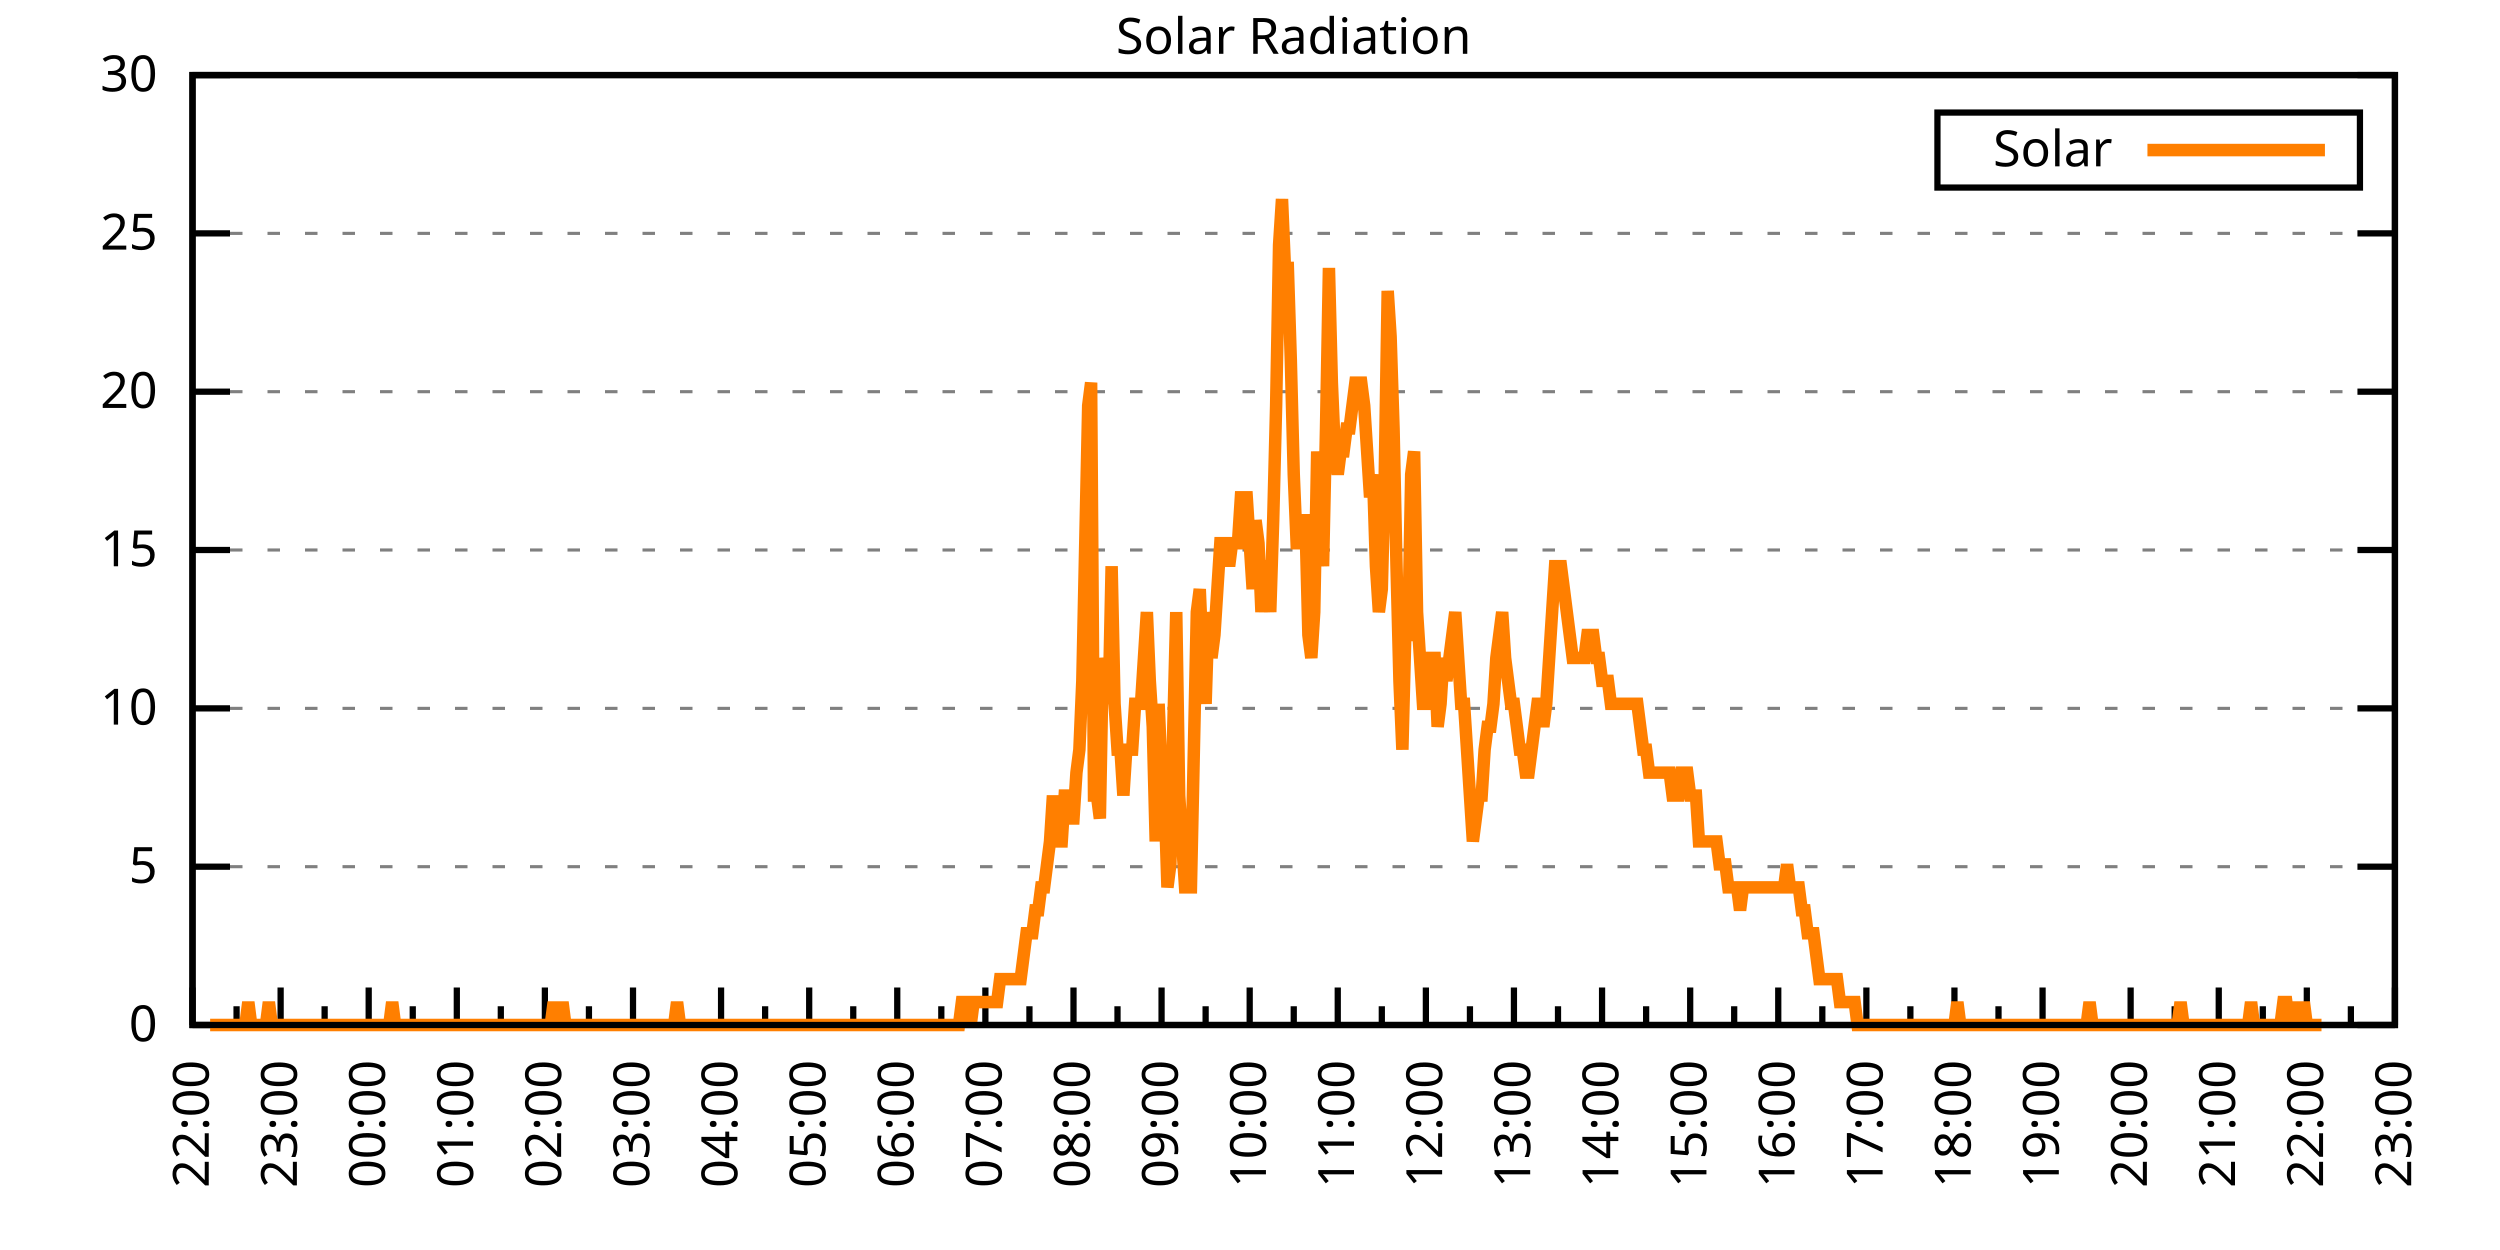
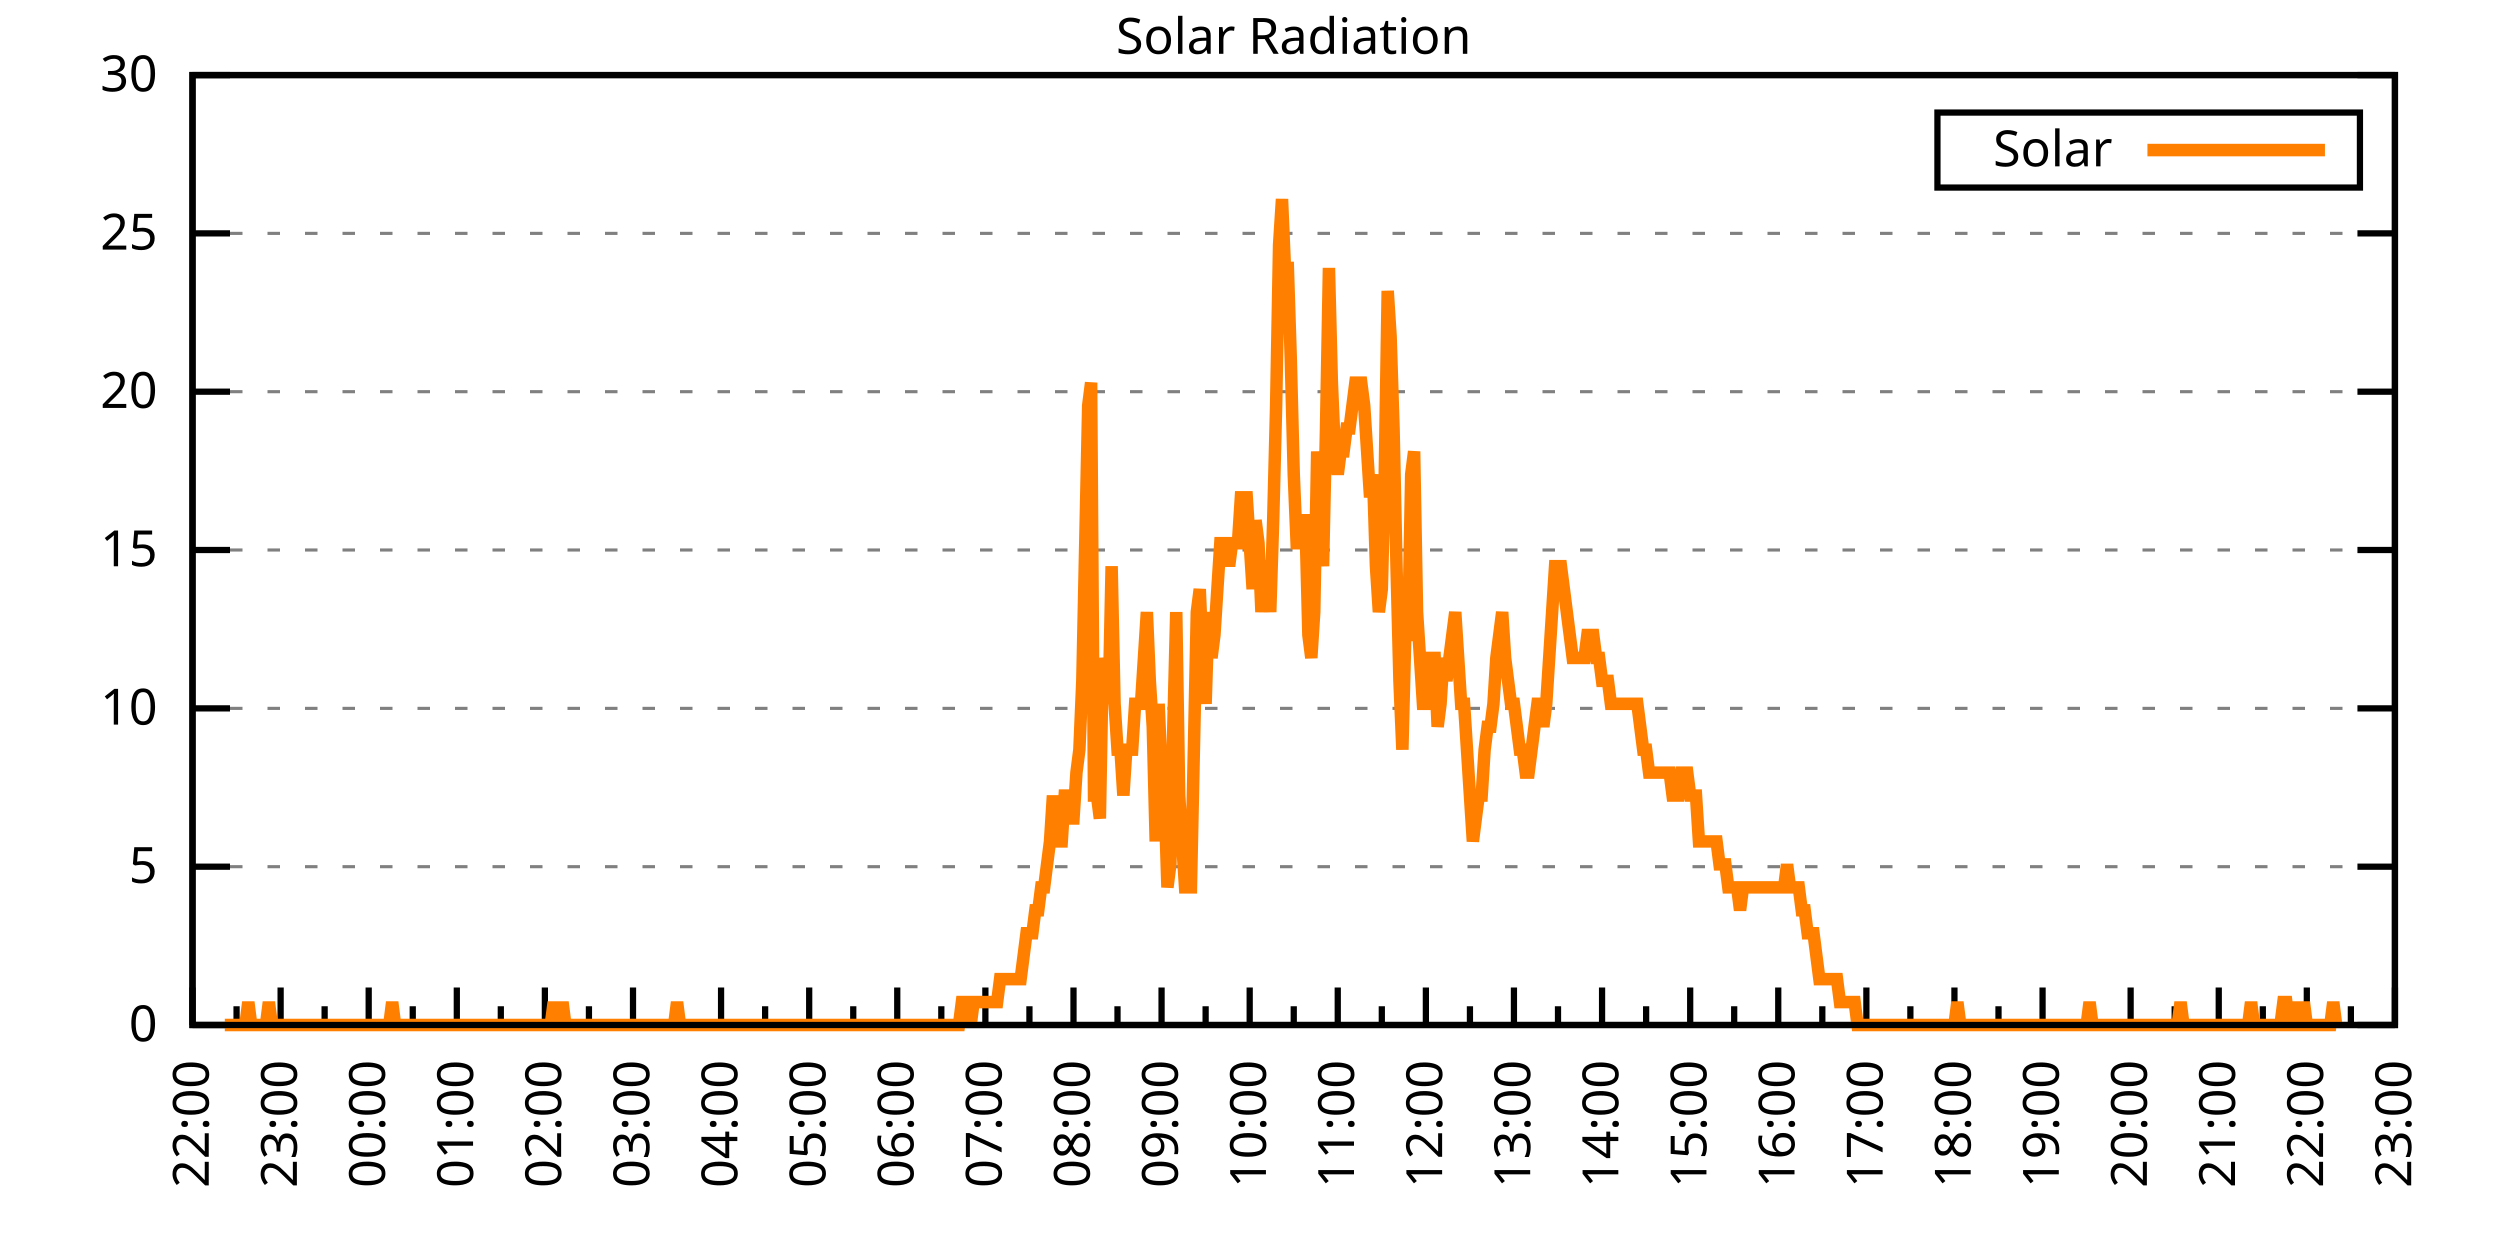
<svg xmlns="http://www.w3.org/2000/svg" xmlns:xlink="http://www.w3.org/1999/xlink" width="400" height="200" viewBox="0 0 400 200">
  <g id="gnuplot_canvas">
    <rect x="0" y="0" width="400" height="200" fill="none" />
    <defs>
      <circle id="gpDot" r="0.5" stroke-width="0.5" stroke="currentColor" />
      <path id="gpPt0" stroke-width="0.333" stroke="currentColor" d="M-1,0 h2 M0,-1 v2" />
      <path id="gpPt1" stroke-width="0.333" stroke="currentColor" d="M-1,-1 L1,1 M1,-1 L-1,1" />
      <path id="gpPt2" stroke-width="0.333" stroke="currentColor" d="M-1,0 L1,0 M0,-1 L0,1 M-1,-1 L1,1 M-1,1 L1,-1" />
      <rect id="gpPt3" stroke-width="0.333" stroke="currentColor" x="-1" y="-1" width="2" height="2" />
      <rect id="gpPt4" stroke-width="0.333" stroke="currentColor" fill="currentColor" x="-1" y="-1" width="2" height="2" />
      <circle id="gpPt5" stroke-width="0.333" stroke="currentColor" cx="0" cy="0" r="1" />
      <use xlink:href="#gpPt5" id="gpPt6" fill="currentColor" stroke="none" />
      <path id="gpPt7" stroke-width="0.333" stroke="currentColor" d="M0,-1.33 L-1.33,0.67 L1.33,0.67 z" />
      <use xlink:href="#gpPt7" id="gpPt8" fill="currentColor" stroke="none" />
      <use xlink:href="#gpPt7" id="gpPt9" stroke="currentColor" transform="rotate(180)" />
      <use xlink:href="#gpPt9" id="gpPt10" fill="currentColor" stroke="none" />
      <use xlink:href="#gpPt3" id="gpPt11" stroke="currentColor" transform="rotate(45)" />
      <use xlink:href="#gpPt11" id="gpPt12" fill="currentColor" stroke="none" />
      <path id="gpPt13" stroke-width="0.333" stroke="currentColor" d="M0,1.330 L1.265,0.411 L0.782,-1.067 L-0.782,-1.076 L-1.265,0.411 z" />
      <use xlink:href="#gpPt13" id="gpPt14" fill="currentColor" stroke="none" />
      <filter id="textbox" filterUnits="objectBoundingBox" x="0" y="0" height="1" width="1">
        <feFlood flood-color="white" flood-opacity="1" result="bgnd" />
        <feComposite in="SourceGraphic" in2="bgnd" operator="atop" />
      </filter>
      <filter id="greybox" filterUnits="objectBoundingBox" x="0" y="0" height="1" width="1">
        <feFlood flood-color="lightgrey" flood-opacity="1" result="grey" />
        <feComposite in="SourceGraphic" in2="grey" operator="atop" />
      </filter>
    </defs>
    <g fill="none" color="white" stroke="currentColor" stroke-width="1.00" stroke-linecap="butt" stroke-linejoin="miter">
</g>
    <g fill="none" color="black" stroke="currentColor" stroke-width="1.00" stroke-linecap="butt" stroke-linejoin="miter">
      <g stroke="none" shape-rendering="crispEdges">
        <polygon fill="rgb(255, 255, 255)" points="30.80,164.00 383.18,164.00 383.18,12.02 30.80,12.02 " />
      </g>
    </g>
    <g fill="none" color="black" stroke="currentColor" stroke-width="1.00" stroke-linecap="butt" stroke-linejoin="miter">
</g>
    <g fill="none" color="black" stroke="black" stroke-width="0.50" stroke-linecap="butt" stroke-linejoin="miter">
</g>
    <g fill="none" color="gray" stroke="currentColor" stroke-width="0.50" stroke-linecap="butt" stroke-linejoin="miter">
      <path stroke="gray" stroke-dasharray="2,4" class="gridline" d="M30.80,164.00 L383.19,164.00  " />
    </g>
    <g fill="none" color="gray" stroke="gray" stroke-width="1.00" stroke-linecap="butt" stroke-linejoin="miter">
</g>
    <g fill="none" color="black" stroke="currentColor" stroke-width="1.00" stroke-linecap="butt" stroke-linejoin="miter">
      <path stroke="black" d="M30.80,164.00 L36.80,164.00 M383.19,164.00 L377.19,164.00  " />
      <g transform="translate(25.20,166.60)" stroke="none" fill="black" font-family="Sans" font-size="8.00" text-anchor="end">
        <text>
          <tspan font-family="Sans"> 0</tspan>
        </text>
      </g>
    </g>
    <g fill="none" color="black" stroke="currentColor" stroke-width="1.00" stroke-linecap="butt" stroke-linejoin="miter">
</g>
    <g fill="none" color="black" stroke="black" stroke-width="0.50" stroke-linecap="butt" stroke-linejoin="miter">
</g>
    <g fill="none" color="gray" stroke="currentColor" stroke-width="0.50" stroke-linecap="butt" stroke-linejoin="miter">
      <path stroke="gray" stroke-dasharray="2,4" class="gridline" d="M30.80,138.67 L383.19,138.67  " />
    </g>
    <g fill="none" color="gray" stroke="gray" stroke-width="1.00" stroke-linecap="butt" stroke-linejoin="miter">
</g>
    <g fill="none" color="black" stroke="currentColor" stroke-width="1.00" stroke-linecap="butt" stroke-linejoin="miter">
      <path stroke="black" d="M30.80,138.67 L36.80,138.67 M383.19,138.67 L377.19,138.67  " />
      <g transform="translate(25.20,141.27)" stroke="none" fill="black" font-family="Sans" font-size="8.00" text-anchor="end">
        <text>
          <tspan font-family="Sans"> 5</tspan>
        </text>
      </g>
    </g>
    <g fill="none" color="black" stroke="currentColor" stroke-width="1.00" stroke-linecap="butt" stroke-linejoin="miter">
</g>
    <g fill="none" color="black" stroke="black" stroke-width="0.50" stroke-linecap="butt" stroke-linejoin="miter">
</g>
    <g fill="none" color="gray" stroke="currentColor" stroke-width="0.50" stroke-linecap="butt" stroke-linejoin="miter">
      <path stroke="gray" stroke-dasharray="2,4" class="gridline" d="M30.80,113.34 L383.19,113.34  " />
    </g>
    <g fill="none" color="gray" stroke="gray" stroke-width="1.00" stroke-linecap="butt" stroke-linejoin="miter">
</g>
    <g fill="none" color="black" stroke="currentColor" stroke-width="1.00" stroke-linecap="butt" stroke-linejoin="miter">
      <path stroke="black" d="M30.80,113.34 L36.80,113.34 M383.19,113.34 L377.19,113.34  " />
      <g transform="translate(25.20,115.94)" stroke="none" fill="black" font-family="Sans" font-size="8.00" text-anchor="end">
        <text>
          <tspan font-family="Sans"> 10</tspan>
        </text>
      </g>
    </g>
    <g fill="none" color="black" stroke="currentColor" stroke-width="1.00" stroke-linecap="butt" stroke-linejoin="miter">
</g>
    <g fill="none" color="black" stroke="black" stroke-width="0.50" stroke-linecap="butt" stroke-linejoin="miter">
</g>
    <g fill="none" color="gray" stroke="currentColor" stroke-width="0.50" stroke-linecap="butt" stroke-linejoin="miter">
      <path stroke="gray" stroke-dasharray="2,4" class="gridline" d="M30.80,88.00 L383.19,88.00  " />
    </g>
    <g fill="none" color="gray" stroke="gray" stroke-width="1.00" stroke-linecap="butt" stroke-linejoin="miter">
</g>
    <g fill="none" color="black" stroke="currentColor" stroke-width="1.00" stroke-linecap="butt" stroke-linejoin="miter">
      <path stroke="black" d="M30.80,88.00 L36.80,88.00 M383.19,88.00 L377.19,88.00  " />
      <g transform="translate(25.20,90.60)" stroke="none" fill="black" font-family="Sans" font-size="8.00" text-anchor="end">
        <text>
          <tspan font-family="Sans"> 15</tspan>
        </text>
      </g>
    </g>
    <g fill="none" color="black" stroke="currentColor" stroke-width="1.00" stroke-linecap="butt" stroke-linejoin="miter">
</g>
    <g fill="none" color="black" stroke="black" stroke-width="0.50" stroke-linecap="butt" stroke-linejoin="miter">
</g>
    <g fill="none" color="gray" stroke="currentColor" stroke-width="0.50" stroke-linecap="butt" stroke-linejoin="miter">
      <path stroke="gray" stroke-dasharray="2,4" class="gridline" d="M30.80,62.67 L383.19,62.67  " />
    </g>
    <g fill="none" color="gray" stroke="gray" stroke-width="1.00" stroke-linecap="butt" stroke-linejoin="miter">
</g>
    <g fill="none" color="black" stroke="currentColor" stroke-width="1.00" stroke-linecap="butt" stroke-linejoin="miter">
      <path stroke="black" d="M30.80,62.67 L36.80,62.67 M383.19,62.67 L377.19,62.67  " />
      <g transform="translate(25.20,65.27)" stroke="none" fill="black" font-family="Sans" font-size="8.00" text-anchor="end">
        <text>
          <tspan font-family="Sans"> 20</tspan>
        </text>
      </g>
    </g>
    <g fill="none" color="black" stroke="currentColor" stroke-width="1.00" stroke-linecap="butt" stroke-linejoin="miter">
</g>
    <g fill="none" color="black" stroke="black" stroke-width="0.50" stroke-linecap="butt" stroke-linejoin="miter">
</g>
    <g fill="none" color="gray" stroke="currentColor" stroke-width="0.50" stroke-linecap="butt" stroke-linejoin="miter">
      <path stroke="gray" stroke-dasharray="2,4" class="gridline" d="M30.80,37.34 L383.19,37.34  " />
    </g>
    <g fill="none" color="gray" stroke="gray" stroke-width="1.00" stroke-linecap="butt" stroke-linejoin="miter">
</g>
    <g fill="none" color="black" stroke="currentColor" stroke-width="1.00" stroke-linecap="butt" stroke-linejoin="miter">
      <path stroke="black" d="M30.80,37.34 L36.80,37.34 M383.19,37.34 L377.19,37.34  " />
      <g transform="translate(25.20,39.94)" stroke="none" fill="black" font-family="Sans" font-size="8.00" text-anchor="end">
        <text>
          <tspan font-family="Sans"> 25</tspan>
        </text>
      </g>
    </g>
    <g fill="none" color="black" stroke="currentColor" stroke-width="1.00" stroke-linecap="butt" stroke-linejoin="miter">
</g>
    <g fill="none" color="black" stroke="black" stroke-width="0.50" stroke-linecap="butt" stroke-linejoin="miter">
</g>
    <g fill="none" color="gray" stroke="currentColor" stroke-width="0.50" stroke-linecap="butt" stroke-linejoin="miter">
      <path stroke="gray" stroke-dasharray="2,4" class="gridline" d="M30.80,12.01 L383.19,12.01  " />
    </g>
    <g fill="none" color="gray" stroke="gray" stroke-width="1.00" stroke-linecap="butt" stroke-linejoin="miter">
</g>
    <g fill="none" color="black" stroke="currentColor" stroke-width="1.00" stroke-linecap="butt" stroke-linejoin="miter">
      <path stroke="black" d="M30.80,12.01 L36.80,12.01 M383.19,12.01 L377.19,12.01  " />
      <g transform="translate(25.20,14.61)" stroke="none" fill="black" font-family="Sans" font-size="8.00" text-anchor="end">
        <text>
          <tspan font-family="Sans"> 30</tspan>
        </text>
      </g>
    </g>
    <g fill="none" color="black" stroke="currentColor" stroke-width="1.00" stroke-linecap="butt" stroke-linejoin="miter">
      <path stroke="black" d="M30.80,164.00 L30.80,158.00  " />
      <g transform="translate(33.40,169.60) rotate(270)" stroke="none" fill="black" font-family="Sans" font-size="8.00" text-anchor="end">
        <text>
          <tspan font-family="Sans">22:00</tspan>
        </text>
      </g>
    </g>
    <g fill="none" color="black" stroke="currentColor" stroke-width="1.00" stroke-linecap="butt" stroke-linejoin="miter">
      <path stroke="black" d="M37.85,164.00 L37.85,161.00 M44.90,164.00 L44.90,158.00  " />
      <g transform="translate(47.50,169.60) rotate(270)" stroke="none" fill="black" font-family="Sans" font-size="8.00" text-anchor="end">
        <text>
          <tspan font-family="Sans">23:00</tspan>
        </text>
      </g>
    </g>
    <g fill="none" color="black" stroke="currentColor" stroke-width="1.00" stroke-linecap="butt" stroke-linejoin="miter">
      <path stroke="black" d="M51.94,164.00 L51.94,161.00 M58.99,164.00 L58.99,158.00  " />
      <g transform="translate(61.59,169.60) rotate(270)" stroke="none" fill="black" font-family="Sans" font-size="8.00" text-anchor="end">
        <text>
          <tspan font-family="Sans">00:00</tspan>
        </text>
      </g>
    </g>
    <g fill="none" color="black" stroke="currentColor" stroke-width="1.00" stroke-linecap="butt" stroke-linejoin="miter">
      <path stroke="black" d="M66.04,164.00 L66.04,161.00 M73.09,164.00 L73.09,158.00  " />
      <g transform="translate(75.69,169.60) rotate(270)" stroke="none" fill="black" font-family="Sans" font-size="8.00" text-anchor="end">
        <text>
          <tspan font-family="Sans">01:00</tspan>
        </text>
      </g>
    </g>
    <g fill="none" color="black" stroke="currentColor" stroke-width="1.00" stroke-linecap="butt" stroke-linejoin="miter">
      <path stroke="black" d="M80.13,164.00 L80.13,161.00 M87.18,164.00 L87.18,158.00  " />
      <g transform="translate(89.78,169.60) rotate(270)" stroke="none" fill="black" font-family="Sans" font-size="8.00" text-anchor="end">
        <text>
          <tspan font-family="Sans">02:00</tspan>
        </text>
      </g>
    </g>
    <g fill="none" color="black" stroke="currentColor" stroke-width="1.00" stroke-linecap="butt" stroke-linejoin="miter">
      <path stroke="black" d="M94.23,164.00 L94.23,161.00 M101.28,164.00 L101.28,158.00  " />
      <g transform="translate(103.88,169.60) rotate(270)" stroke="none" fill="black" font-family="Sans" font-size="8.00" text-anchor="end">
        <text>
          <tspan font-family="Sans">03:00</tspan>
        </text>
      </g>
    </g>
    <g fill="none" color="black" stroke="currentColor" stroke-width="1.00" stroke-linecap="butt" stroke-linejoin="miter">
      <path stroke="black" d="M108.33,164.00 L108.33,161.00 M115.37,164.00 L115.37,158.00  " />
      <g transform="translate(117.97,169.60) rotate(270)" stroke="none" fill="black" font-family="Sans" font-size="8.00" text-anchor="end">
        <text>
          <tspan font-family="Sans">04:00</tspan>
        </text>
      </g>
    </g>
    <g fill="none" color="black" stroke="currentColor" stroke-width="1.00" stroke-linecap="butt" stroke-linejoin="miter">
      <path stroke="black" d="M122.42,164.00 L122.42,161.00 M129.47,164.00 L129.47,158.00  " />
      <g transform="translate(132.07,169.60) rotate(270)" stroke="none" fill="black" font-family="Sans" font-size="8.00" text-anchor="end">
        <text>
          <tspan font-family="Sans">05:00</tspan>
        </text>
      </g>
    </g>
    <g fill="none" color="black" stroke="currentColor" stroke-width="1.00" stroke-linecap="butt" stroke-linejoin="miter">
      <path stroke="black" d="M136.52,164.00 L136.52,161.00 M143.56,164.00 L143.56,158.00  " />
      <g transform="translate(146.16,169.60) rotate(270)" stroke="none" fill="black" font-family="Sans" font-size="8.00" text-anchor="end">
        <text>
          <tspan font-family="Sans">06:00</tspan>
        </text>
      </g>
    </g>
    <g fill="none" color="black" stroke="currentColor" stroke-width="1.00" stroke-linecap="butt" stroke-linejoin="miter">
      <path stroke="black" d="M150.61,164.00 L150.61,161.00 M157.66,164.00 L157.66,158.00  " />
      <g transform="translate(160.26,169.60) rotate(270)" stroke="none" fill="black" font-family="Sans" font-size="8.00" text-anchor="end">
        <text>
          <tspan font-family="Sans">07:00</tspan>
        </text>
      </g>
    </g>
    <g fill="none" color="black" stroke="currentColor" stroke-width="1.00" stroke-linecap="butt" stroke-linejoin="miter">
      <path stroke="black" d="M164.71,164.00 L164.71,161.00 M171.76,164.00 L171.76,158.00  " />
      <g transform="translate(174.36,169.60) rotate(270)" stroke="none" fill="black" font-family="Sans" font-size="8.00" text-anchor="end">
        <text>
          <tspan font-family="Sans">08:00</tspan>
        </text>
      </g>
    </g>
    <g fill="none" color="black" stroke="currentColor" stroke-width="1.00" stroke-linecap="butt" stroke-linejoin="miter">
      <path stroke="black" d="M178.80,164.00 L178.80,161.00 M185.85,164.00 L185.85,158.00  " />
      <g transform="translate(188.45,169.60) rotate(270)" stroke="none" fill="black" font-family="Sans" font-size="8.00" text-anchor="end">
        <text>
          <tspan font-family="Sans">09:00</tspan>
        </text>
      </g>
    </g>
    <g fill="none" color="black" stroke="currentColor" stroke-width="1.00" stroke-linecap="butt" stroke-linejoin="miter">
      <path stroke="black" d="M192.90,164.00 L192.90,161.00 M199.95,164.00 L199.95,158.00  " />
      <g transform="translate(202.55,169.60) rotate(270)" stroke="none" fill="black" font-family="Sans" font-size="8.00" text-anchor="end">
        <text>
          <tspan font-family="Sans">10:00</tspan>
        </text>
      </g>
    </g>
    <g fill="none" color="black" stroke="currentColor" stroke-width="1.00" stroke-linecap="butt" stroke-linejoin="miter">
      <path stroke="black" d="M207.00,164.00 L207.00,161.00 M214.04,164.00 L214.04,158.00  " />
      <g transform="translate(216.64,169.60) rotate(270)" stroke="none" fill="black" font-family="Sans" font-size="8.00" text-anchor="end">
        <text>
          <tspan font-family="Sans">11:00</tspan>
        </text>
      </g>
    </g>
    <g fill="none" color="black" stroke="currentColor" stroke-width="1.00" stroke-linecap="butt" stroke-linejoin="miter">
      <path stroke="black" d="M221.09,164.00 L221.09,161.00 M228.14,164.00 L228.14,158.00  " />
      <g transform="translate(230.74,169.60) rotate(270)" stroke="none" fill="black" font-family="Sans" font-size="8.00" text-anchor="end">
        <text>
          <tspan font-family="Sans">12:00</tspan>
        </text>
      </g>
    </g>
    <g fill="none" color="black" stroke="currentColor" stroke-width="1.00" stroke-linecap="butt" stroke-linejoin="miter">
      <path stroke="black" d="M235.19,164.00 L235.19,161.00 M242.23,164.00 L242.23,158.00  " />
      <g transform="translate(244.83,169.60) rotate(270)" stroke="none" fill="black" font-family="Sans" font-size="8.00" text-anchor="end">
        <text>
          <tspan font-family="Sans">13:00</tspan>
        </text>
      </g>
    </g>
    <g fill="none" color="black" stroke="currentColor" stroke-width="1.00" stroke-linecap="butt" stroke-linejoin="miter">
      <path stroke="black" d="M249.28,164.00 L249.28,161.00 M256.33,164.00 L256.33,158.00  " />
      <g transform="translate(258.93,169.60) rotate(270)" stroke="none" fill="black" font-family="Sans" font-size="8.00" text-anchor="end">
        <text>
          <tspan font-family="Sans">14:00</tspan>
        </text>
      </g>
    </g>
    <g fill="none" color="black" stroke="currentColor" stroke-width="1.00" stroke-linecap="butt" stroke-linejoin="miter">
      <path stroke="black" d="M263.38,164.00 L263.38,161.00 M270.43,164.00 L270.43,158.00  " />
      <g transform="translate(273.03,169.60) rotate(270)" stroke="none" fill="black" font-family="Sans" font-size="8.00" text-anchor="end">
        <text>
          <tspan font-family="Sans">15:00</tspan>
        </text>
      </g>
    </g>
    <g fill="none" color="black" stroke="currentColor" stroke-width="1.00" stroke-linecap="butt" stroke-linejoin="miter">
      <path stroke="black" d="M277.47,164.00 L277.47,161.00 M284.52,164.00 L284.52,158.00  " />
      <g transform="translate(287.12,169.60) rotate(270)" stroke="none" fill="black" font-family="Sans" font-size="8.00" text-anchor="end">
        <text>
          <tspan font-family="Sans">16:00</tspan>
        </text>
      </g>
    </g>
    <g fill="none" color="black" stroke="currentColor" stroke-width="1.00" stroke-linecap="butt" stroke-linejoin="miter">
      <path stroke="black" d="M291.57,164.00 L291.57,161.00 M298.62,164.00 L298.62,158.00  " />
      <g transform="translate(301.22,169.60) rotate(270)" stroke="none" fill="black" font-family="Sans" font-size="8.00" text-anchor="end">
        <text>
          <tspan font-family="Sans">17:00</tspan>
        </text>
      </g>
    </g>
    <g fill="none" color="black" stroke="currentColor" stroke-width="1.00" stroke-linecap="butt" stroke-linejoin="miter">
      <path stroke="black" d="M305.66,164.00 L305.66,161.00 M312.71,164.00 L312.71,158.00  " />
      <g transform="translate(315.31,169.60) rotate(270)" stroke="none" fill="black" font-family="Sans" font-size="8.00" text-anchor="end">
        <text>
          <tspan font-family="Sans">18:00</tspan>
        </text>
      </g>
    </g>
    <g fill="none" color="black" stroke="currentColor" stroke-width="1.00" stroke-linecap="butt" stroke-linejoin="miter">
      <path stroke="black" d="M319.76,164.00 L319.76,161.00 M326.81,164.00 L326.81,158.00  " />
      <g transform="translate(329.41,169.60) rotate(270)" stroke="none" fill="black" font-family="Sans" font-size="8.00" text-anchor="end">
        <text>
          <tspan font-family="Sans">19:00</tspan>
        </text>
      </g>
    </g>
    <g fill="none" color="black" stroke="currentColor" stroke-width="1.00" stroke-linecap="butt" stroke-linejoin="miter">
      <path stroke="black" d="M333.86,164.00 L333.86,161.00 M340.90,164.00 L340.90,158.00  " />
      <g transform="translate(343.50,169.60) rotate(270)" stroke="none" fill="black" font-family="Sans" font-size="8.00" text-anchor="end">
        <text>
          <tspan font-family="Sans">20:00</tspan>
        </text>
      </g>
    </g>
    <g fill="none" color="black" stroke="currentColor" stroke-width="1.00" stroke-linecap="butt" stroke-linejoin="miter">
      <path stroke="black" d="M347.95,164.00 L347.95,161.00 M355.00,164.00 L355.00,158.00  " />
      <g transform="translate(357.60,169.60) rotate(270)" stroke="none" fill="black" font-family="Sans" font-size="8.00" text-anchor="end">
        <text>
          <tspan font-family="Sans">21:00</tspan>
        </text>
      </g>
    </g>
    <g fill="none" color="black" stroke="currentColor" stroke-width="1.00" stroke-linecap="butt" stroke-linejoin="miter">
      <path stroke="black" d="M362.05,164.00 L362.05,161.00 M369.09,164.00 L369.09,158.00  " />
      <g transform="translate(371.69,169.60) rotate(270)" stroke="none" fill="black" font-family="Sans" font-size="8.00" text-anchor="end">
        <text>
          <tspan font-family="Sans">22:00</tspan>
        </text>
      </g>
    </g>
    <g fill="none" color="black" stroke="currentColor" stroke-width="1.00" stroke-linecap="butt" stroke-linejoin="miter">
      <path stroke="black" d="M376.14,164.00 L376.14,161.00 M383.19,164.00 L383.19,158.00  " />
      <g transform="translate(385.79,169.60) rotate(270)" stroke="none" fill="black" font-family="Sans" font-size="8.00" text-anchor="end">
        <text>
          <tspan font-family="Sans">23:00</tspan>
        </text>
      </g>
    </g>
    <g fill="none" color="black" stroke="currentColor" stroke-width="1.00" stroke-linecap="butt" stroke-linejoin="miter">
</g>
    <g fill="none" color="black" stroke="currentColor" stroke-width="1.00" stroke-linecap="butt" stroke-linejoin="miter">
      <path stroke="black" d="M30.80,12.01 L30.80,164.00 L383.19,164.00 L383.19,12.01 L30.80,12.01 Z  " />
    </g>
    <g fill="none" color="black" stroke="currentColor" stroke-width="1.00" stroke-linecap="butt" stroke-linejoin="miter">
      <g transform="translate(6.80,88.01) rotate(270)" stroke="none" fill="black" font-family="Sans" font-size="8.00" text-anchor="middle">
        <text />
      </g>
    </g>
    <g fill="none" color="black" stroke="currentColor" stroke-width="1.00" stroke-linecap="butt" stroke-linejoin="miter">
</g>
    <g fill="none" color="black" stroke="currentColor" stroke-width="1.00" stroke-linecap="butt" stroke-linejoin="miter">
      <path stroke="black" d="M309.99,30.01 L309.99,18.01 L377.59,18.01 L377.59,30.01 L309.99,30.01 Z  " />
    </g>
    <g id="Solar_Radiation_plot_1">
      <g fill="none" color="white" stroke="black" stroke-width="2.00" stroke-linecap="butt" stroke-linejoin="miter">
</g>
      <g fill="none" color="black" stroke="currentColor" stroke-width="2.00" stroke-linecap="butt" stroke-linejoin="miter">
        <g transform="translate(337.99,26.61)" stroke="none" fill="black" font-family="Sans" font-size="8.00" text-anchor="end">
          <text>
            <tspan font-family="Sans">Solar</tspan>
          </text>
        </g>
      </g>
      <g fill="none" color="black" stroke="currentColor" stroke-width="2.00" stroke-linecap="butt" stroke-linejoin="miter">
-         <path stroke="rgb(255, 127,   0)" d="M343.59,24.01 L371.99,24.01 M33.62,164.00 L34.09,164.00 L34.56,164.00 L35.03,164.00 L35.50,164.00 L35.97,164.00   L36.44,164.00 L36.91,164.00 L37.38,164.00 L37.85,164.00 L38.32,164.00 L38.79,164.00 L39.26,164.00 L39.73,160.33   L40.20,164.00 L40.67,164.00 L41.14,164.00 L41.61,164.00 L42.08,164.00 L42.55,164.00 L43.02,160.33 L43.49,164.00   L43.96,164.00 L44.43,164.00 L44.90,164.00 L45.37,164.00 L45.84,164.00 L46.31,164.00 L46.78,164.00 L47.24,164.00   L47.71,164.00 L48.18,164.00 L48.65,164.00 L49.12,164.00 L49.59,164.00 L50.06,164.00 L50.53,164.00 L51.00,164.00   L51.47,164.00 L51.94,164.00 L52.41,164.00 L52.88,164.00 L53.35,164.00 L53.82,164.00 L54.29,164.00 L54.76,164.00   L55.23,164.00 L55.70,164.00 L56.17,164.00 L56.64,164.00 L57.11,164.00 L57.58,164.00 L58.05,164.00 L58.52,164.00   L58.99,164.00 L59.46,164.00 L59.93,164.00 L60.40,164.00 L60.87,164.00 L61.34,164.00 L61.81,164.00 L62.28,164.00   L62.75,160.33 L63.22,164.00 L63.69,164.00 L64.16,164.00 L64.63,164.00 L65.10,164.00 L65.57,164.00 L66.04,164.00   L66.51,164.00 L66.98,164.00 L67.45,164.00 L67.92,164.00 L68.39,164.00 L68.86,164.00 L69.33,164.00 L69.80,164.00   L70.27,164.00 L70.74,164.00 L71.21,164.00 L71.68,164.00 L72.15,164.00 L72.62,164.00 L73.09,164.00 L73.56,164.00   L74.03,164.00 L74.50,164.00 L74.97,164.00 L75.44,164.00 L75.91,164.00 L76.38,164.00 L76.85,164.00 L77.32,164.00   L77.79,164.00 L78.26,164.00 L78.73,164.00 L79.19,164.00 L79.66,164.00 L80.13,164.00 L80.60,164.00 L81.07,164.00   L81.54,164.00 L82.01,164.00 L82.48,164.00 L82.95,164.00 L83.42,164.00 L83.89,164.00 L84.36,164.00 L84.83,164.00   L85.30,164.00 L85.77,164.00 L86.24,164.00 L86.71,164.00 L87.18,164.00 L87.65,164.00 L88.12,164.00 L88.59,160.33   L89.06,164.00 L89.53,164.00 L90.00,160.33 L90.47,164.00 L90.94,164.00 L91.41,164.00 L91.88,164.00 L92.35,164.00   L92.82,164.00 L93.29,164.00 L93.76,164.00 L94.23,164.00 L94.70,164.00 L95.17,164.00 L95.64,164.00 L96.11,164.00   L96.58,164.00 L97.05,164.00 L97.52,164.00 L97.99,164.00 L98.46,164.00 L98.93,164.00 L99.40,164.00 L99.87,164.00   L100.34,164.00 L100.81,164.00 L101.28,164.00 L101.75,164.00 L102.22,164.00 L102.69,164.00 L103.16,164.00 L103.63,164.00   L104.10,164.00 L104.57,164.00 L105.04,164.00 L105.51,164.00 L105.98,164.00 L106.45,164.00 L106.92,164.00 L107.39,164.00   L107.86,164.00 L108.33,160.33 L108.80,164.00 L109.27,164.00 L109.74,164.00 L110.21,164.00 L110.68,164.00 L111.14,164.00   L111.61,164.00 L112.08,164.00 L112.55,164.00 L113.02,164.00 L113.49,164.00 L113.96,164.00 L114.43,164.00 L114.90,164.00   L115.37,164.00 L115.84,164.00 L116.31,164.00 L116.78,164.00 L117.25,164.00 L117.72,164.00 L118.19,164.00 L118.66,164.00   L119.13,164.00 L119.60,164.00 L120.07,164.00 L120.54,164.00 L121.01,164.00 L121.48,164.00 L121.95,164.00 L122.42,164.00   L122.89,164.00 L123.36,164.00 L123.83,164.00 L124.30,164.00 L124.77,164.00 L125.24,164.00 L125.71,164.00 L126.18,164.00   L126.65,164.00 L127.12,164.00 L127.59,164.00 L128.06,164.00 L128.53,164.00 L129.00,164.00 L129.47,164.00 L129.94,164.00   L130.41,164.00 L130.88,164.00 L131.35,164.00 L131.82,164.00 L132.29,164.00 L132.76,164.00 L133.23,164.00 L133.70,164.00   L134.17,164.00 L134.64,164.00 L135.11,164.00 L135.58,164.00 L136.05,164.00 L136.52,164.00 L136.99,164.00 L137.46,164.00   L137.93,164.00 L138.40,164.00 L138.87,164.00 L139.34,164.00 L139.81,164.00 L140.28,164.00 L140.75,164.00 L141.22,164.00   L141.69,164.00 L142.16,164.00 L142.63,164.00 L143.09,164.00 L143.56,164.00 L144.03,164.00 L144.50,164.00 L144.97,164.00   L145.44,164.00 L145.91,164.00 L146.38,164.00 L146.85,164.00 L147.32,164.00 L147.79,164.00 L148.26,164.00 L148.73,164.00   L149.20,164.00 L149.67,164.00 L150.14,164.00 L150.61,164.00 L151.08,164.00 L151.55,164.00 L152.02,164.00 L152.49,164.00   L152.96,164.00 L153.43,164.00 L153.90,160.33 L154.37,160.33 L154.84,160.33 L155.31,164.00 L155.78,160.33 L156.25,160.33   L156.72,160.33 L157.19,160.33 L157.66,160.33 L158.13,160.33 L158.60,160.33 L159.07,160.33 L159.54,160.33 L160.01,156.66   L160.48,156.66 L160.95,156.66 L161.42,156.66 L161.89,156.66 L162.36,156.66 L162.83,156.66 L163.30,156.66 L163.77,152.99   L164.24,149.32 L164.71,149.32 L165.18,149.32 L165.65,145.65 L166.12,145.65 L166.59,141.98 L167.06,141.98 L167.53,138.30   L168.00,134.63 L168.47,127.29 L168.94,134.63 L169.41,134.63 L169.88,134.63 L170.35,127.29 L170.82,127.29 L171.29,130.96   L171.76,130.96 L172.23,123.62 L172.70,119.95 L173.17,108.94 L173.64,86.91 L174.11,64.89 L174.58,61.22 L175.04,127.29   L175.51,127.29 L175.98,130.96 L176.45,105.27 L176.92,108.94 L177.39,112.61 L177.86,90.59 L178.33,112.61 L178.80,119.95   L179.27,119.95 L179.74,127.29 L180.21,119.95 L180.68,119.95 L181.15,119.95 L181.62,112.61 L182.09,112.61 L182.56,112.61   L183.03,105.27 L183.50,97.93 L183.97,108.94 L184.44,116.28 L184.91,134.63 L185.38,112.61 L185.85,123.62 L186.32,127.29   L186.79,141.98 L187.26,138.30 L187.73,116.28 L188.20,97.93 L188.67,127.29 L189.14,134.63 L189.61,141.98 L190.08,141.98   L190.55,141.98 L191.02,119.95 L191.49,97.93 L191.96,94.26 L192.43,105.27 L192.90,112.61 L193.37,97.93 L193.84,105.27   L194.31,101.60 L194.78,94.26 L195.25,86.91 L195.72,86.91 L196.19,86.91 L196.66,90.59 L197.13,86.91 L197.60,86.91   L198.07,86.91 L198.54,79.57 L199.01,79.57 L199.48,79.57 L199.95,86.91 L200.42,94.26 L200.89,83.24 L201.36,86.91   L201.83,97.93 L202.30,90.59 L202.77,90.59 L203.24,97.93 L203.71,83.24 L204.18,64.89 L204.65,39.19 L205.12,31.85   L205.59,42.87 L206.06,42.87 L206.53,57.55 L207.00,75.90 L207.46,86.91 L207.93,86.91 L208.40,83.24 L208.87,83.24   L209.34,101.60 L209.81,105.27 L210.28,97.93 L210.75,72.23 L211.22,83.24 L211.69,90.59 L212.16,68.56 L212.63,42.87   L213.10,61.22 L213.57,72.23 L214.04,75.90 L214.51,72.23 L214.98,72.23 L215.45,68.56 L215.92,68.56 L216.39,64.89   L216.86,61.22 L217.33,61.22 L217.80,61.22 L218.27,64.89 L218.74,72.23 L219.21,79.57 L219.68,75.90 L220.15,90.59   L220.62,97.93 L221.09,94.26 L221.56,75.90 L222.03,46.54 L222.50,53.88 L222.97,68.56 L223.44,90.59 L223.91,108.94   L224.38,119.95 L224.85,101.60 L225.32,101.60 L225.79,75.90 L226.26,72.23 L226.73,97.93 L227.20,105.27 L227.67,112.61   L228.14,112.61 L228.61,105.27 L229.08,105.27 L229.55,105.27 L230.02,116.28 L230.49,112.61 L230.96,105.27 L231.43,108.94   L231.90,105.27 L232.37,101.60 L232.84,97.93 L233.31,105.27 L233.78,112.61 L234.25,112.61 L234.72,119.95 L235.19,127.29   L235.66,134.63 L236.13,130.96 L236.60,127.29 L237.07,127.29 L237.54,119.95 L238.01,116.28 L238.48,116.28 L238.95,112.61   L239.41,105.27 L239.88,101.60 L240.35,97.93 L240.82,105.27 L241.29,108.94 L241.76,112.61 L242.23,112.61 L242.70,116.28   L243.17,119.95 L243.64,119.95 L244.11,123.62 L244.58,123.62 L245.05,119.95 L245.52,116.28 L245.99,112.61 L246.46,112.61   L246.93,116.28 L247.40,112.61 L247.87,105.27 L248.34,97.93 L248.81,90.59 L249.28,90.59 L249.75,90.59 L250.22,94.26   L250.69,97.93 L251.16,101.60 L251.63,105.27 L252.10,105.27 L252.57,105.27 L253.04,105.27 L253.51,105.27 L253.98,101.60   L254.45,101.60 L254.92,101.60 L255.39,105.27 L255.86,105.27 L256.33,108.94 L256.80,108.94 L257.27,108.94 L257.74,112.61   L258.21,112.61 L258.68,112.61 L259.15,112.61 L259.62,112.61 L260.09,112.61 L260.56,112.61 L261.03,112.61 L261.50,112.61   L261.97,112.61 L262.44,116.28 L262.91,119.95 L263.38,119.95 L263.85,123.62 L264.32,123.62 L264.79,123.62 L265.26,123.62   L265.73,123.62 L266.20,123.62 L266.67,123.62 L267.14,123.62 L267.61,127.29 L268.08,127.29 L268.55,127.29 L269.02,123.62   L269.49,123.62 L269.96,123.62 L270.43,127.29 L270.90,127.29 L271.36,127.29 L271.83,134.63 L272.30,134.63 L272.77,134.63   L273.24,134.63 L273.71,134.63 L274.18,134.63 L274.65,134.63 L275.12,138.30 L275.59,138.30 L276.06,138.30 L276.53,141.98   L277.00,141.98 L277.47,141.98 L277.94,141.98 L278.41,145.65 L278.88,141.98 L279.35,141.98 L279.82,141.98 L280.29,141.98   L280.76,141.98 L281.23,141.98 L281.70,141.98 L282.17,141.98 L282.64,141.98 L283.11,141.98 L283.58,141.98 L284.05,141.98   L284.52,141.98 L284.99,141.98 L285.46,141.98 L285.93,138.30 L286.40,141.98 L286.87,141.98 L287.34,141.98 L287.81,141.98   L288.28,145.65 L288.75,145.65 L289.22,149.32 L289.69,149.32 L290.16,149.32 L290.63,152.99 L291.10,156.66 L291.57,156.66   L292.04,156.66 L292.51,156.66 L292.98,156.66 L293.45,156.66 L293.92,156.66 L294.39,160.33 L294.86,160.33 L295.33,160.33   L295.80,160.33 L296.27,160.33 L296.74,160.33 L297.21,164.00 L297.68,164.00 L298.15,164.00 L298.62,164.00 L299.09,164.00   L299.56,164.00 L300.03,164.00 L300.50,164.00 L300.97,164.00 L301.44,164.00 L301.91,164.00 L302.38,164.00 L302.85,164.00   L303.31,164.00 L303.78,164.00 L304.25,164.00 L304.72,164.00 L305.19,164.00 L305.66,164.00 L306.13,164.00 L306.60,164.00   L307.07,164.00 L307.54,164.00 L308.01,164.00 L308.48,164.00 L308.95,164.00 L309.42,164.00 L309.89,164.00 L310.36,164.00   L310.83,164.00 L311.30,164.00 L311.77,164.00 L312.24,164.00 L312.71,164.00 L313.18,160.33 L313.65,164.00 L314.12,164.00   L314.59,164.00 L315.06,164.00 L315.53,164.00 L316.00,164.00 L316.47,164.00 L316.94,164.00 L317.41,164.00 L317.88,164.00   L318.35,164.00 L318.82,164.00 L319.29,164.00 L319.76,164.00 L320.23,164.00 L320.70,164.00 L321.17,164.00 L321.64,164.00   L322.11,164.00 L322.58,164.00 L323.05,164.00 L323.52,164.00 L323.99,164.00 L324.46,164.00 L324.93,164.00 L325.40,164.00   L325.87,164.00 L326.34,164.00 L326.81,164.00 L327.28,164.00 L327.75,164.00 L328.22,164.00 L328.69,164.00 L329.16,164.00   L329.63,164.00 L330.10,164.00 L330.57,164.00 L331.04,164.00 L331.51,164.00 L331.98,164.00 L332.45,164.00 L332.92,164.00   L333.39,164.00 L333.86,164.00 L334.33,160.33 L334.80,164.00 L335.26,164.00 L335.73,164.00 L336.20,164.00 L336.67,164.00   L337.14,164.00 L337.61,164.00 L338.08,164.00 L338.55,164.00 L339.02,164.00 L339.49,164.00 L339.96,164.00 L340.43,164.00   L340.90,164.00 L341.37,164.00 L341.84,164.00 L342.31,164.00 L342.78,164.00 L343.25,164.00 L343.72,164.00 L344.19,164.00   L344.66,164.00 L345.13,164.00 L345.60,164.00 L346.07,164.00 L346.54,164.00 L347.01,164.00 L347.48,164.00 L347.95,164.00   L348.42,164.00 L348.89,160.33 L349.36,164.00 L349.83,164.00 L350.30,164.00 L350.77,164.00 L351.24,164.00 L351.71,164.00   L352.18,164.00 L352.65,164.00 L353.12,164.00 L353.59,164.00 L354.06,164.00 L354.53,164.00 L355.00,164.00 L355.47,164.00   L355.94,164.00 L356.41,164.00 L356.88,164.00 L357.35,164.00 L357.82,164.00 L358.29,164.00 L358.76,164.00 L359.23,164.00   L359.70,164.00 L360.17,160.33 L360.64,164.00 L361.11,164.00 L361.58,164.00 L362.05,164.00 L362.52,164.00 L362.99,164.00   L363.46,164.00 L363.93,164.00 L364.40,164.00 L364.87,164.00 L365.34,160.33 L365.81,160.33 L366.28,164.00 L366.75,164.00   L367.21,160.33 L367.68,164.00 L368.15,164.00 L368.62,160.33 L369.09,164.00 L369.56,164.00 L370.03,164.00 L370.50,164.00   L370.97,164.00 L371.44,164.00  " />
+         <path stroke="rgb(255, 127,   0)" d="M343.59,24.01 L371.99,24.01 M35.97,164.00 L36.44,164.00 L36.91,164.00 L37.38,164.00 L37.85,164.00 L38.32,164.00   L38.79,164.00 L39.26,164.00 L39.73,160.33 L40.20,164.00 L40.67,164.00 L41.14,164.00 L41.61,164.00 L42.08,164.00   L42.55,164.00 L43.02,160.33 L43.49,164.00 L43.96,164.00 L44.43,164.00 L44.90,164.00 L45.37,164.00 L45.84,164.00   L46.31,164.00 L46.78,164.00 L47.24,164.00 L47.71,164.00 L48.18,164.00 L48.65,164.00 L49.12,164.00 L49.59,164.00   L50.06,164.00 L50.53,164.00 L51.00,164.00 L51.47,164.00 L51.94,164.00 L52.41,164.00 L52.88,164.00 L53.35,164.00   L53.82,164.00 L54.29,164.00 L54.76,164.00 L55.23,164.00 L55.70,164.00 L56.17,164.00 L56.64,164.00 L57.11,164.00   L57.58,164.00 L58.05,164.00 L58.52,164.00 L58.99,164.00 L59.46,164.00 L59.93,164.00 L60.40,164.00 L60.87,164.00   L61.34,164.00 L61.81,164.00 L62.28,164.00 L62.75,160.33 L63.22,164.00 L63.69,164.00 L64.16,164.00 L64.63,164.00   L65.10,164.00 L65.57,164.00 L66.04,164.00 L66.51,164.00 L66.98,164.00 L67.45,164.00 L67.92,164.00 L68.39,164.00   L68.86,164.00 L69.33,164.00 L69.80,164.00 L70.27,164.00 L70.74,164.00 L71.21,164.00 L71.68,164.00 L72.15,164.00   L72.62,164.00 L73.09,164.00 L73.56,164.00 L74.03,164.00 L74.50,164.00 L74.97,164.00 L75.44,164.00 L75.91,164.00   L76.38,164.00 L76.85,164.00 L77.32,164.00 L77.79,164.00 L78.26,164.00 L78.73,164.00 L79.19,164.00 L79.66,164.00   L80.13,164.00 L80.60,164.00 L81.07,164.00 L81.54,164.00 L82.01,164.00 L82.48,164.00 L82.95,164.00 L83.42,164.00   L83.89,164.00 L84.36,164.00 L84.83,164.00 L85.30,164.00 L85.77,164.00 L86.24,164.00 L86.71,164.00 L87.18,164.00   L87.65,164.00 L88.12,164.00 L88.59,160.33 L89.06,164.00 L89.53,164.00 L90.00,160.33 L90.47,164.00 L90.94,164.00   L91.41,164.00 L91.88,164.00 L92.35,164.00 L92.82,164.00 L93.29,164.00 L93.76,164.00 L94.23,164.00 L94.70,164.00   L95.17,164.00 L95.64,164.00 L96.11,164.00 L96.58,164.00 L97.05,164.00 L97.52,164.00 L97.99,164.00 L98.46,164.00   L98.93,164.00 L99.40,164.00 L99.87,164.00 L100.34,164.00 L100.81,164.00 L101.28,164.00 L101.75,164.00 L102.22,164.00   L102.69,164.00 L103.16,164.00 L103.63,164.00 L104.10,164.00 L104.57,164.00 L105.04,164.00 L105.51,164.00 L105.98,164.00   L106.45,164.00 L106.92,164.00 L107.39,164.00 L107.86,164.00 L108.33,160.33 L108.80,164.00 L109.27,164.00 L109.74,164.00   L110.21,164.00 L110.68,164.00 L111.14,164.00 L111.61,164.00 L112.08,164.00 L112.55,164.00 L113.02,164.00 L113.49,164.00   L113.96,164.00 L114.43,164.00 L114.90,164.00 L115.37,164.00 L115.84,164.00 L116.31,164.00 L116.78,164.00 L117.25,164.00   L117.72,164.00 L118.19,164.00 L118.66,164.00 L119.13,164.00 L119.60,164.00 L120.07,164.00 L120.54,164.00 L121.01,164.00   L121.48,164.00 L121.95,164.00 L122.42,164.00 L122.89,164.00 L123.36,164.00 L123.83,164.00 L124.30,164.00 L124.77,164.00   L125.24,164.00 L125.71,164.00 L126.18,164.00 L126.65,164.00 L127.12,164.00 L127.59,164.00 L128.06,164.00 L128.53,164.00   L129.00,164.00 L129.47,164.00 L129.94,164.00 L130.41,164.00 L130.88,164.00 L131.35,164.00 L131.82,164.00 L132.29,164.00   L132.76,164.00 L133.23,164.00 L133.70,164.00 L134.17,164.00 L134.64,164.00 L135.11,164.00 L135.58,164.00 L136.05,164.00   L136.52,164.00 L136.99,164.00 L137.46,164.00 L137.93,164.00 L138.40,164.00 L138.87,164.00 L139.34,164.00 L139.81,164.00   L140.28,164.00 L140.75,164.00 L141.22,164.00 L141.69,164.00 L142.16,164.00 L142.63,164.00 L143.09,164.00 L143.56,164.00   L144.03,164.00 L144.50,164.00 L144.97,164.00 L145.44,164.00 L145.91,164.00 L146.38,164.00 L146.85,164.00 L147.32,164.00   L147.79,164.00 L148.26,164.00 L148.73,164.00 L149.20,164.00 L149.67,164.00 L150.14,164.00 L150.61,164.00 L151.08,164.00   L151.55,164.00 L152.02,164.00 L152.49,164.00 L152.96,164.00 L153.43,164.00 L153.90,160.33 L154.37,160.33 L154.84,160.33   L155.31,164.00 L155.78,160.33 L156.25,160.33 L156.72,160.33 L157.19,160.33 L157.66,160.33 L158.13,160.33 L158.60,160.33   L159.07,160.33 L159.54,160.33 L160.01,156.66 L160.48,156.66 L160.95,156.66 L161.42,156.66 L161.89,156.66 L162.36,156.66   L162.83,156.66 L163.30,156.66 L163.77,152.99 L164.24,149.32 L164.71,149.32 L165.18,149.32 L165.65,145.65 L166.12,145.65   L166.59,141.98 L167.06,141.98 L167.53,138.30 L168.00,134.63 L168.47,127.29 L168.94,134.63 L169.41,134.63 L169.88,134.63   L170.35,127.29 L170.82,127.29 L171.29,130.96 L171.76,130.96 L172.23,123.62 L172.70,119.95 L173.17,108.94 L173.64,86.91   L174.11,64.89 L174.58,61.22 L175.04,127.29 L175.51,127.29 L175.98,130.96 L176.45,105.27 L176.92,108.94 L177.39,112.61   L177.86,90.59 L178.33,112.61 L178.80,119.95 L179.27,119.95 L179.74,127.29 L180.21,119.95 L180.68,119.95 L181.15,119.95   L181.62,112.61 L182.09,112.61 L182.56,112.61 L183.03,105.27 L183.50,97.93 L183.97,108.94 L184.44,116.28 L184.91,134.63   L185.38,112.61 L185.85,123.62 L186.32,127.29 L186.79,141.98 L187.26,138.30 L187.73,116.28 L188.20,97.93 L188.67,127.29   L189.14,134.63 L189.61,141.98 L190.08,141.98 L190.55,141.98 L191.02,119.95 L191.49,97.93 L191.96,94.26 L192.43,105.27   L192.90,112.61 L193.37,97.93 L193.84,105.27 L194.31,101.60 L194.78,94.26 L195.25,86.91 L195.72,86.91 L196.19,86.91   L196.66,90.59 L197.13,86.91 L197.60,86.91 L198.07,86.91 L198.54,79.57 L199.01,79.57 L199.48,79.57 L199.95,86.91   L200.42,94.26 L200.89,83.24 L201.36,86.91 L201.83,97.93 L202.30,90.59 L202.77,90.59 L203.24,97.93 L203.71,83.24   L204.18,64.89 L204.65,39.19 L205.12,31.85 L205.59,42.87 L206.06,42.87 L206.53,57.55 L207.00,75.90 L207.46,86.91   L207.93,86.91 L208.40,83.24 L208.87,83.24 L209.34,101.60 L209.81,105.27 L210.28,97.93 L210.75,72.23 L211.22,83.24   L211.69,90.59 L212.16,68.56 L212.63,42.87 L213.10,61.22 L213.57,72.23 L214.04,75.90 L214.51,72.23 L214.98,72.23   L215.45,68.56 L215.92,68.56 L216.39,64.89 L216.86,61.22 L217.33,61.22 L217.80,61.22 L218.27,64.89 L218.74,72.23   L219.21,79.57 L219.68,75.90 L220.15,90.59 L220.62,97.93 L221.09,94.26 L221.56,75.90 L222.03,46.54 L222.50,53.88   L222.97,68.56 L223.44,90.59 L223.91,108.94 L224.38,119.95 L224.85,101.60 L225.32,101.60 L225.79,75.90 L226.26,72.23   L226.73,97.93 L227.20,105.27 L227.67,112.61 L228.14,112.61 L228.61,105.27 L229.08,105.27 L229.55,105.27 L230.02,116.28   L230.49,112.61 L230.96,105.27 L231.43,108.94 L231.90,105.27 L232.37,101.60 L232.84,97.93 L233.31,105.27 L233.78,112.61   L234.25,112.61 L234.72,119.95 L235.19,127.29 L235.66,134.63 L236.13,130.96 L236.60,127.29 L237.07,127.29 L237.54,119.95   L238.01,116.28 L238.48,116.28 L238.95,112.61 L239.41,105.27 L239.88,101.60 L240.35,97.93 L240.82,105.27 L241.29,108.94   L241.76,112.61 L242.23,112.61 L242.70,116.28 L243.17,119.95 L243.64,119.95 L244.11,123.62 L244.58,123.62 L245.05,119.95   L245.52,116.28 L245.99,112.61 L246.46,112.61 L246.93,116.28 L247.40,112.61 L247.87,105.27 L248.34,97.93 L248.81,90.59   L249.28,90.59 L249.75,90.59 L250.22,94.26 L250.69,97.93 L251.16,101.60 L251.63,105.27 L252.10,105.27 L252.57,105.27   L253.04,105.27 L253.51,105.27 L253.98,101.60 L254.45,101.60 L254.92,101.60 L255.39,105.27 L255.86,105.27 L256.33,108.94   L256.80,108.94 L257.27,108.94 L257.74,112.61 L258.21,112.61 L258.68,112.61 L259.15,112.61 L259.62,112.61 L260.09,112.61   L260.56,112.61 L261.03,112.61 L261.50,112.61 L261.97,112.61 L262.44,116.28 L262.91,119.95 L263.38,119.95 L263.85,123.62   L264.32,123.62 L264.79,123.62 L265.26,123.62 L265.73,123.62 L266.20,123.62 L266.67,123.62 L267.14,123.62 L267.61,127.29   L268.08,127.29 L268.55,127.29 L269.02,123.62 L269.49,123.62 L269.96,123.62 L270.43,127.29 L270.90,127.29 L271.36,127.29   L271.83,134.63 L272.30,134.63 L272.77,134.63 L273.24,134.63 L273.71,134.63 L274.18,134.63 L274.65,134.63 L275.12,138.30   L275.59,138.30 L276.06,138.30 L276.53,141.98 L277.00,141.98 L277.47,141.98 L277.94,141.98 L278.41,145.65 L278.88,141.98   L279.35,141.98 L279.82,141.98 L280.29,141.98 L280.76,141.98 L281.23,141.98 L281.70,141.98 L282.17,141.98 L282.64,141.98   L283.11,141.98 L283.58,141.98 L284.05,141.98 L284.52,141.98 L284.99,141.98 L285.46,141.98 L285.93,138.30 L286.40,141.98   L286.87,141.98 L287.34,141.98 L287.81,141.98 L288.28,145.65 L288.75,145.65 L289.22,149.32 L289.69,149.32 L290.16,149.32   L290.63,152.99 L291.10,156.66 L291.57,156.66 L292.04,156.66 L292.51,156.66 L292.98,156.66 L293.45,156.66 L293.92,156.66   L294.39,160.33 L294.86,160.33 L295.33,160.33 L295.80,160.33 L296.27,160.33 L296.74,160.33 L297.21,164.00 L297.68,164.00   L298.15,164.00 L298.62,164.00 L299.09,164.00 L299.56,164.00 L300.03,164.00 L300.50,164.00 L300.97,164.00 L301.44,164.00   L301.91,164.00 L302.38,164.00 L302.85,164.00 L303.31,164.00 L303.78,164.00 L304.25,164.00 L304.72,164.00 L305.19,164.00   L305.66,164.00 L306.13,164.00 L306.60,164.00 L307.07,164.00 L307.54,164.00 L308.01,164.00 L308.48,164.00 L308.95,164.00   L309.42,164.00 L309.89,164.00 L310.36,164.00 L310.83,164.00 L311.30,164.00 L311.77,164.00 L312.24,164.00 L312.71,164.00   L313.18,160.33 L313.65,164.00 L314.12,164.00 L314.59,164.00 L315.06,164.00 L315.53,164.00 L316.00,164.00 L316.47,164.00   L316.94,164.00 L317.41,164.00 L317.88,164.00 L318.35,164.00 L318.82,164.00 L319.29,164.00 L319.76,164.00 L320.23,164.00   L320.70,164.00 L321.17,164.00 L321.64,164.00 L322.11,164.00 L322.58,164.00 L323.05,164.00 L323.52,164.00 L323.99,164.00   L324.46,164.00 L324.93,164.00 L325.40,164.00 L325.87,164.00 L326.34,164.00 L326.81,164.00 L327.28,164.00 L327.75,164.00   L328.22,164.00 L328.69,164.00 L329.16,164.00 L329.63,164.00 L330.10,164.00 L330.57,164.00 L331.04,164.00 L331.51,164.00   L331.98,164.00 L332.45,164.00 L332.92,164.00 L333.39,164.00 L333.86,164.00 L334.33,160.33 L334.80,164.00 L335.26,164.00   L335.73,164.00 L336.20,164.00 L336.67,164.00 L337.14,164.00 L337.61,164.00 L338.08,164.00 L338.55,164.00 L339.02,164.00   L339.49,164.00 L339.96,164.00 L340.43,164.00 L340.90,164.00 L341.37,164.00 L341.84,164.00 L342.31,164.00 L342.78,164.00   L343.25,164.00 L343.72,164.00 L344.19,164.00 L344.66,164.00 L345.13,164.00 L345.60,164.00 L346.07,164.00 L346.54,164.00   L347.01,164.00 L347.48,164.00 L347.95,164.00 L348.42,164.00 L348.89,160.33 L349.36,164.00 L349.83,164.00 L350.30,164.00   L350.77,164.00 L351.24,164.00 L351.71,164.00 L352.18,164.00 L352.65,164.00 L353.12,164.00 L353.59,164.00 L354.06,164.00   L354.53,164.00 L355.00,164.00 L355.47,164.00 L355.94,164.00 L356.41,164.00 L356.88,164.00 L357.35,164.00 L357.82,164.00   L358.29,164.00 L358.76,164.00 L359.23,164.00 L359.70,164.00 L360.17,160.33 L360.64,164.00 L361.11,164.00 L361.58,164.00   L362.05,164.00 L362.52,164.00 L362.99,164.00 L363.46,164.00 L363.93,164.00 L364.40,164.00 L364.87,164.00 L365.34,160.33   L365.81,160.33 L366.28,164.00 L366.75,164.00 L367.21,160.33 L367.68,164.00 L368.15,164.00 L368.62,160.33 L369.09,164.00   L369.56,164.00 L370.03,164.00 L370.50,164.00 L370.97,164.00 L371.44,164.00 L371.91,164.00 L372.38,164.00 L372.85,164.00   L373.32,160.33 L373.79,164.00  " />
      </g>
    </g>
    <g fill="none" color="black" stroke="currentColor" stroke-width="2.00" stroke-linecap="butt" stroke-linejoin="miter">
</g>
    <g fill="none" color="black" stroke="black" stroke-width="1.00" stroke-linecap="butt" stroke-linejoin="miter">
</g>
    <g fill="none" color="black" stroke="currentColor" stroke-width="1.00" stroke-linecap="butt" stroke-linejoin="miter">
      <path stroke="black" d="M30.80,12.01 L30.80,164.00 L383.19,164.00 L383.19,12.01 L30.80,12.01 Z  " />
    </g>
    <g fill="none" color="black" stroke="currentColor" stroke-width="1.00" stroke-linecap="butt" stroke-linejoin="miter">
      <g transform="translate(206.99,8.61)" stroke="none" fill="black" font-family="Sans" font-size="8.00" text-anchor="middle">
        <text>
          <tspan font-family="Sans">Solar Radiation</tspan>
        </text>
      </g>
    </g>
    <g fill="none" color="black" stroke="currentColor" stroke-width="1.00" stroke-linecap="butt" stroke-linejoin="miter">
</g>
  </g>
</svg>
